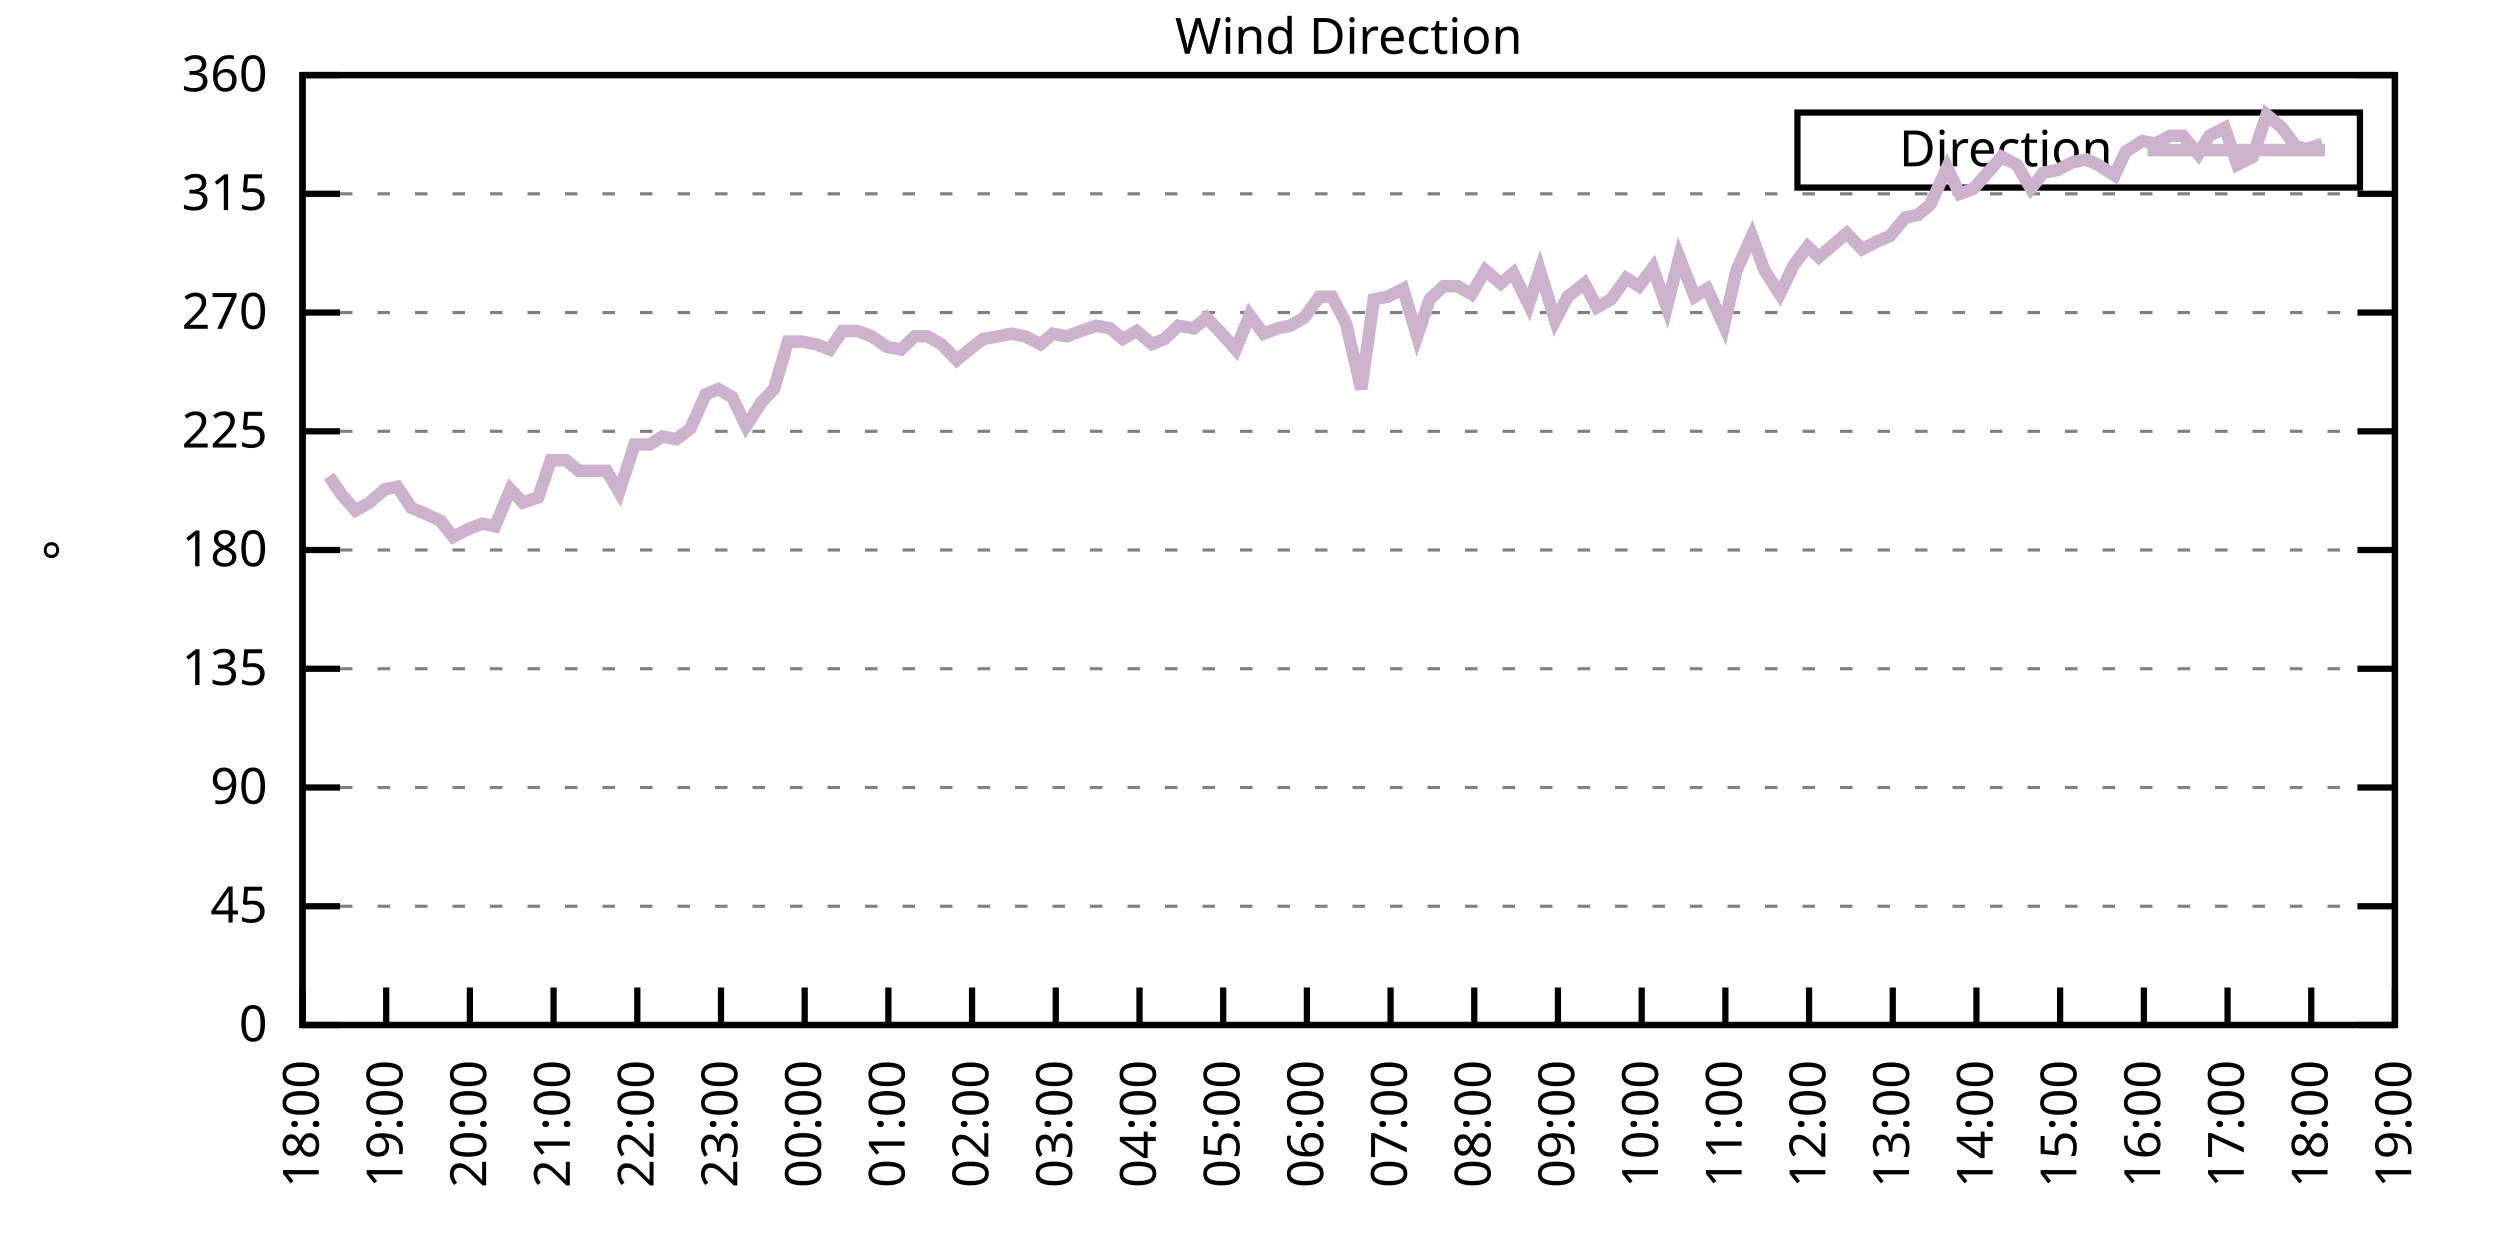
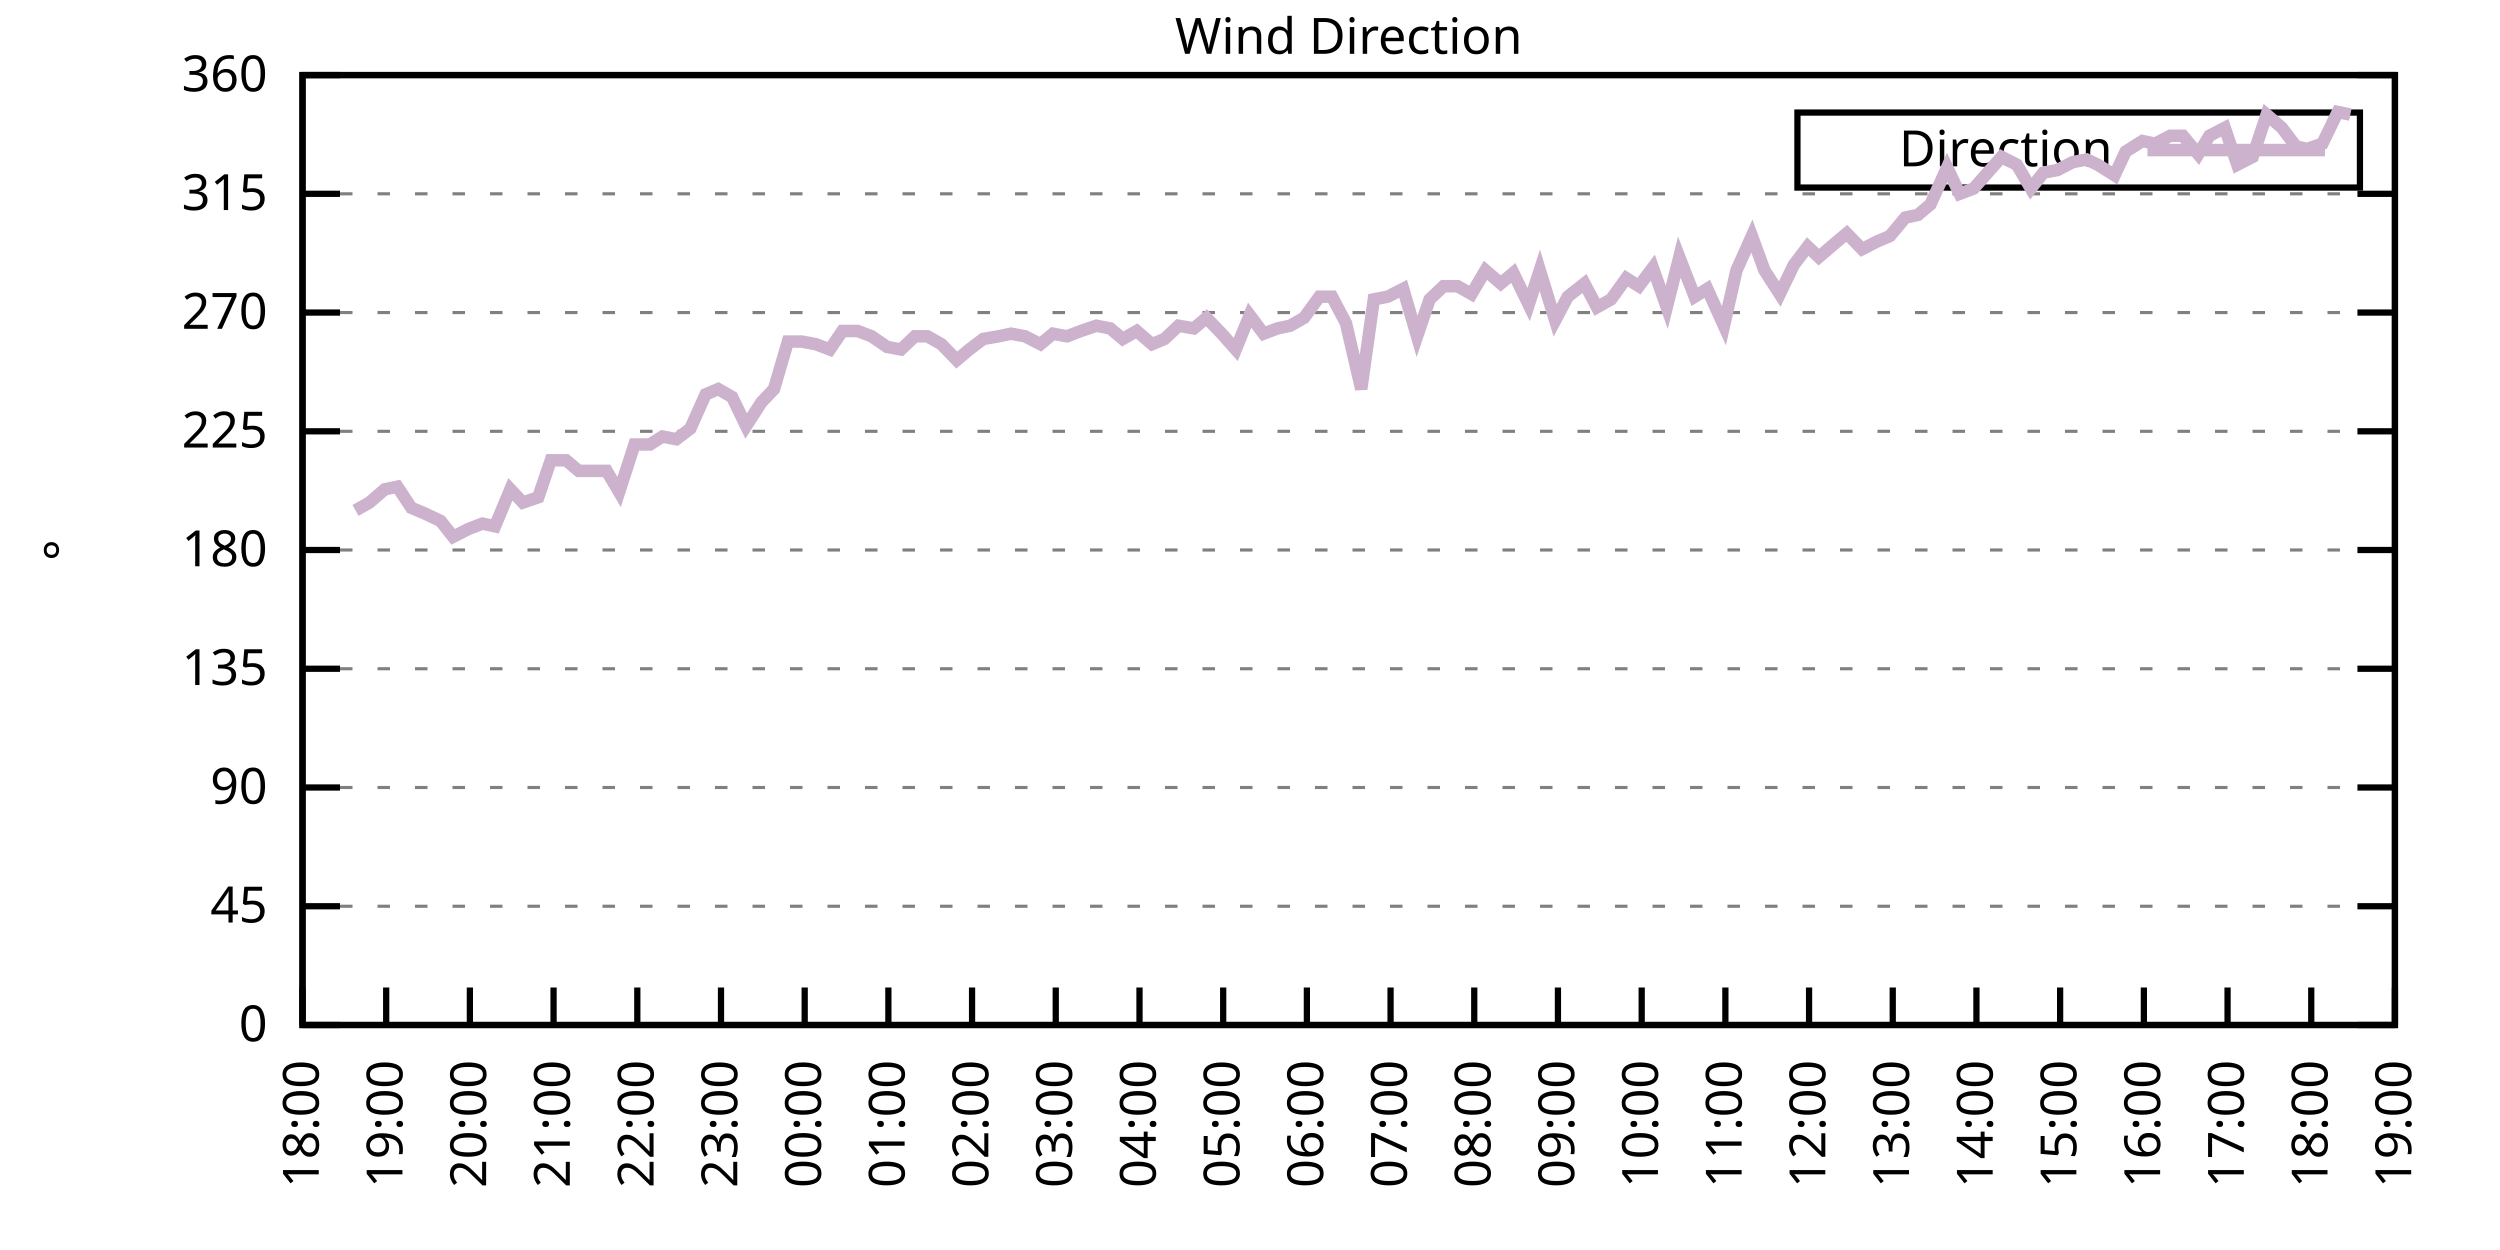
<svg xmlns="http://www.w3.org/2000/svg" xmlns:xlink="http://www.w3.org/1999/xlink" width="400" height="200" viewBox="0 0 400 200">
  <g id="gnuplot_canvas">
    <rect x="0" y="0" width="400" height="200" fill="none" />
    <defs>
      <circle id="gpDot" r="0.5" stroke-width="0.5" stroke="currentColor" />
      <path id="gpPt0" stroke-width="0.333" stroke="currentColor" d="M-1,0 h2 M0,-1 v2" />
      <path id="gpPt1" stroke-width="0.333" stroke="currentColor" d="M-1,-1 L1,1 M1,-1 L-1,1" />
      <path id="gpPt2" stroke-width="0.333" stroke="currentColor" d="M-1,0 L1,0 M0,-1 L0,1 M-1,-1 L1,1 M-1,1 L1,-1" />
      <rect id="gpPt3" stroke-width="0.333" stroke="currentColor" x="-1" y="-1" width="2" height="2" />
      <rect id="gpPt4" stroke-width="0.333" stroke="currentColor" fill="currentColor" x="-1" y="-1" width="2" height="2" />
      <circle id="gpPt5" stroke-width="0.333" stroke="currentColor" cx="0" cy="0" r="1" />
      <use xlink:href="#gpPt5" id="gpPt6" fill="currentColor" stroke="none" />
      <path id="gpPt7" stroke-width="0.333" stroke="currentColor" d="M0,-1.33 L-1.33,0.67 L1.33,0.67 z" />
      <use xlink:href="#gpPt7" id="gpPt8" fill="currentColor" stroke="none" />
      <use xlink:href="#gpPt7" id="gpPt9" stroke="currentColor" transform="rotate(180)" />
      <use xlink:href="#gpPt9" id="gpPt10" fill="currentColor" stroke="none" />
      <use xlink:href="#gpPt3" id="gpPt11" stroke="currentColor" transform="rotate(45)" />
      <use xlink:href="#gpPt11" id="gpPt12" fill="currentColor" stroke="none" />
      <path id="gpPt13" stroke-width="0.333" stroke="currentColor" d="M0,1.330 L1.265,0.411 L0.782,-1.067 L-0.782,-1.076 L-1.265,0.411 z" />
      <use xlink:href="#gpPt13" id="gpPt14" fill="currentColor" stroke="none" />
      <filter id="textbox" filterUnits="objectBoundingBox" x="0" y="0" height="1" width="1">
        <feFlood flood-color="white" flood-opacity="1" result="bgnd" />
        <feComposite in="SourceGraphic" in2="bgnd" operator="atop" />
      </filter>
      <filter id="greybox" filterUnits="objectBoundingBox" x="0" y="0" height="1" width="1">
        <feFlood flood-color="lightgrey" flood-opacity="1" result="grey" />
        <feComposite in="SourceGraphic" in2="grey" operator="atop" />
      </filter>
    </defs>
    <g fill="none" color="white" stroke="currentColor" stroke-width="1.00" stroke-linecap="butt" stroke-linejoin="miter">
</g>
    <g fill="none" color="black" stroke="currentColor" stroke-width="1.00" stroke-linecap="butt" stroke-linejoin="miter">
      <g stroke="none" shape-rendering="crispEdges">
        <polygon fill="rgb(255, 255, 255)" points="48.40,164.00 383.18,164.00 383.18,12.02 48.40,12.02 " />
      </g>
    </g>
    <g fill="none" color="black" stroke="currentColor" stroke-width="1.00" stroke-linecap="butt" stroke-linejoin="miter">
</g>
    <g fill="none" color="black" stroke="black" stroke-width="0.50" stroke-linecap="butt" stroke-linejoin="miter">
</g>
    <g fill="none" color="gray" stroke="currentColor" stroke-width="0.50" stroke-linecap="butt" stroke-linejoin="miter">
      <path stroke="gray" stroke-dasharray="2,4" class="gridline" d="M48.40,164.00 L383.19,164.00  " />
    </g>
    <g fill="none" color="gray" stroke="gray" stroke-width="1.00" stroke-linecap="butt" stroke-linejoin="miter">
</g>
    <g fill="none" color="black" stroke="currentColor" stroke-width="1.00" stroke-linecap="butt" stroke-linejoin="miter">
      <path stroke="black" d="M48.40,164.00 L54.40,164.00 M383.19,164.00 L377.19,164.00  " />
      <g transform="translate(42.80,166.60)" stroke="none" fill="black" font-family="Sans" font-size="8.00" text-anchor="end">
        <text>
          <tspan font-family="Sans"> 0</tspan>
        </text>
      </g>
    </g>
    <g fill="none" color="black" stroke="currentColor" stroke-width="1.00" stroke-linecap="butt" stroke-linejoin="miter">
</g>
    <g fill="none" color="black" stroke="black" stroke-width="0.50" stroke-linecap="butt" stroke-linejoin="miter">
</g>
    <g fill="none" color="gray" stroke="currentColor" stroke-width="0.50" stroke-linecap="butt" stroke-linejoin="miter">
      <path stroke="gray" stroke-dasharray="2,4" class="gridline" d="M48.40,145.00 L383.19,145.00  " />
    </g>
    <g fill="none" color="gray" stroke="gray" stroke-width="1.00" stroke-linecap="butt" stroke-linejoin="miter">
</g>
    <g fill="none" color="black" stroke="currentColor" stroke-width="1.00" stroke-linecap="butt" stroke-linejoin="miter">
      <path stroke="black" d="M48.40,145.00 L54.40,145.00 M383.19,145.00 L377.19,145.00  " />
      <g transform="translate(42.80,147.60)" stroke="none" fill="black" font-family="Sans" font-size="8.00" text-anchor="end">
        <text>
          <tspan font-family="Sans"> 45</tspan>
        </text>
      </g>
    </g>
    <g fill="none" color="black" stroke="currentColor" stroke-width="1.00" stroke-linecap="butt" stroke-linejoin="miter">
</g>
    <g fill="none" color="black" stroke="black" stroke-width="0.50" stroke-linecap="butt" stroke-linejoin="miter">
</g>
    <g fill="none" color="gray" stroke="currentColor" stroke-width="0.50" stroke-linecap="butt" stroke-linejoin="miter">
      <path stroke="gray" stroke-dasharray="2,4" class="gridline" d="M48.40,126.00 L383.19,126.00  " />
    </g>
    <g fill="none" color="gray" stroke="gray" stroke-width="1.00" stroke-linecap="butt" stroke-linejoin="miter">
</g>
    <g fill="none" color="black" stroke="currentColor" stroke-width="1.00" stroke-linecap="butt" stroke-linejoin="miter">
      <path stroke="black" d="M48.40,126.00 L54.40,126.00 M383.19,126.00 L377.19,126.00  " />
      <g transform="translate(42.80,128.60)" stroke="none" fill="black" font-family="Sans" font-size="8.00" text-anchor="end">
        <text>
          <tspan font-family="Sans"> 90</tspan>
        </text>
      </g>
    </g>
    <g fill="none" color="black" stroke="currentColor" stroke-width="1.00" stroke-linecap="butt" stroke-linejoin="miter">
</g>
    <g fill="none" color="black" stroke="black" stroke-width="0.50" stroke-linecap="butt" stroke-linejoin="miter">
</g>
    <g fill="none" color="gray" stroke="currentColor" stroke-width="0.50" stroke-linecap="butt" stroke-linejoin="miter">
      <path stroke="gray" stroke-dasharray="2,4" class="gridline" d="M48.40,107.00 L383.19,107.00  " />
    </g>
    <g fill="none" color="gray" stroke="gray" stroke-width="1.00" stroke-linecap="butt" stroke-linejoin="miter">
</g>
    <g fill="none" color="black" stroke="currentColor" stroke-width="1.00" stroke-linecap="butt" stroke-linejoin="miter">
      <path stroke="black" d="M48.40,107.00 L54.40,107.00 M383.19,107.00 L377.19,107.00  " />
      <g transform="translate(42.80,109.60)" stroke="none" fill="black" font-family="Sans" font-size="8.00" text-anchor="end">
        <text>
          <tspan font-family="Sans"> 135</tspan>
        </text>
      </g>
    </g>
    <g fill="none" color="black" stroke="currentColor" stroke-width="1.00" stroke-linecap="butt" stroke-linejoin="miter">
</g>
    <g fill="none" color="black" stroke="black" stroke-width="0.50" stroke-linecap="butt" stroke-linejoin="miter">
</g>
    <g fill="none" color="gray" stroke="currentColor" stroke-width="0.50" stroke-linecap="butt" stroke-linejoin="miter">
      <path stroke="gray" stroke-dasharray="2,4" class="gridline" d="M48.40,88.00 L383.19,88.00  " />
    </g>
    <g fill="none" color="gray" stroke="gray" stroke-width="1.00" stroke-linecap="butt" stroke-linejoin="miter">
</g>
    <g fill="none" color="black" stroke="currentColor" stroke-width="1.00" stroke-linecap="butt" stroke-linejoin="miter">
      <path stroke="black" d="M48.40,88.00 L54.40,88.00 M383.19,88.00 L377.19,88.00  " />
      <g transform="translate(42.80,90.60)" stroke="none" fill="black" font-family="Sans" font-size="8.00" text-anchor="end">
        <text>
          <tspan font-family="Sans"> 180</tspan>
        </text>
      </g>
    </g>
    <g fill="none" color="black" stroke="currentColor" stroke-width="1.00" stroke-linecap="butt" stroke-linejoin="miter">
</g>
    <g fill="none" color="black" stroke="black" stroke-width="0.50" stroke-linecap="butt" stroke-linejoin="miter">
</g>
    <g fill="none" color="gray" stroke="currentColor" stroke-width="0.50" stroke-linecap="butt" stroke-linejoin="miter">
      <path stroke="gray" stroke-dasharray="2,4" class="gridline" d="M48.40,69.01 L383.19,69.01  " />
    </g>
    <g fill="none" color="gray" stroke="gray" stroke-width="1.00" stroke-linecap="butt" stroke-linejoin="miter">
</g>
    <g fill="none" color="black" stroke="currentColor" stroke-width="1.00" stroke-linecap="butt" stroke-linejoin="miter">
      <path stroke="black" d="M48.40,69.01 L54.40,69.01 M383.19,69.01 L377.19,69.01  " />
      <g transform="translate(42.80,71.61)" stroke="none" fill="black" font-family="Sans" font-size="8.00" text-anchor="end">
        <text>
          <tspan font-family="Sans"> 225</tspan>
        </text>
      </g>
    </g>
    <g fill="none" color="black" stroke="currentColor" stroke-width="1.00" stroke-linecap="butt" stroke-linejoin="miter">
</g>
    <g fill="none" color="black" stroke="black" stroke-width="0.50" stroke-linecap="butt" stroke-linejoin="miter">
</g>
    <g fill="none" color="gray" stroke="currentColor" stroke-width="0.50" stroke-linecap="butt" stroke-linejoin="miter">
      <path stroke="gray" stroke-dasharray="2,4" class="gridline" d="M48.40,50.01 L383.19,50.01  " />
    </g>
    <g fill="none" color="gray" stroke="gray" stroke-width="1.00" stroke-linecap="butt" stroke-linejoin="miter">
</g>
    <g fill="none" color="black" stroke="currentColor" stroke-width="1.00" stroke-linecap="butt" stroke-linejoin="miter">
      <path stroke="black" d="M48.40,50.01 L54.40,50.01 M383.19,50.01 L377.19,50.01  " />
      <g transform="translate(42.80,52.61)" stroke="none" fill="black" font-family="Sans" font-size="8.00" text-anchor="end">
        <text>
          <tspan font-family="Sans"> 270</tspan>
        </text>
      </g>
    </g>
    <g fill="none" color="black" stroke="currentColor" stroke-width="1.00" stroke-linecap="butt" stroke-linejoin="miter">
</g>
    <g fill="none" color="black" stroke="black" stroke-width="0.50" stroke-linecap="butt" stroke-linejoin="miter">
</g>
    <g fill="none" color="gray" stroke="currentColor" stroke-width="0.50" stroke-linecap="butt" stroke-linejoin="miter">
      <path stroke="gray" stroke-dasharray="2,4" class="gridline" d="M48.40,31.01 L383.19,31.01  " />
    </g>
    <g fill="none" color="gray" stroke="gray" stroke-width="1.00" stroke-linecap="butt" stroke-linejoin="miter">
</g>
    <g fill="none" color="black" stroke="currentColor" stroke-width="1.00" stroke-linecap="butt" stroke-linejoin="miter">
      <path stroke="black" d="M48.40,31.01 L54.40,31.01 M383.19,31.01 L377.19,31.01  " />
      <g transform="translate(42.80,33.61)" stroke="none" fill="black" font-family="Sans" font-size="8.00" text-anchor="end">
        <text>
          <tspan font-family="Sans"> 315</tspan>
        </text>
      </g>
    </g>
    <g fill="none" color="black" stroke="currentColor" stroke-width="1.00" stroke-linecap="butt" stroke-linejoin="miter">
</g>
    <g fill="none" color="black" stroke="black" stroke-width="0.50" stroke-linecap="butt" stroke-linejoin="miter">
</g>
    <g fill="none" color="gray" stroke="currentColor" stroke-width="0.50" stroke-linecap="butt" stroke-linejoin="miter">
      <path stroke="gray" stroke-dasharray="2,4" class="gridline" d="M48.40,12.01 L383.19,12.01  " />
    </g>
    <g fill="none" color="gray" stroke="gray" stroke-width="1.00" stroke-linecap="butt" stroke-linejoin="miter">
</g>
    <g fill="none" color="black" stroke="currentColor" stroke-width="1.00" stroke-linecap="butt" stroke-linejoin="miter">
      <path stroke="black" d="M48.40,12.01 L54.40,12.01 M383.19,12.01 L377.19,12.01  " />
      <g transform="translate(42.80,14.61)" stroke="none" fill="black" font-family="Sans" font-size="8.00" text-anchor="end">
        <text>
          <tspan font-family="Sans"> 360</tspan>
        </text>
      </g>
    </g>
    <g fill="none" color="black" stroke="currentColor" stroke-width="1.00" stroke-linecap="butt" stroke-linejoin="miter">
      <path stroke="black" d="M48.40,164.00 L48.40,158.00  " />
      <g transform="translate(51.00,169.60) rotate(270.00)" stroke="none" fill="black" font-family="Sans" font-size="8.00" text-anchor="end">
        <text>
          <tspan font-family="Sans">18:00</tspan>
        </text>
      </g>
    </g>
    <g fill="none" color="black" stroke="currentColor" stroke-width="1.00" stroke-linecap="butt" stroke-linejoin="miter">
      <path stroke="black" d="M61.79,164.00 L61.79,158.00  " />
      <g transform="translate(64.39,169.60) rotate(270.00)" stroke="none" fill="black" font-family="Sans" font-size="8.00" text-anchor="end">
        <text>
          <tspan font-family="Sans">19:00</tspan>
        </text>
      </g>
    </g>
    <g fill="none" color="black" stroke="currentColor" stroke-width="1.00" stroke-linecap="butt" stroke-linejoin="miter">
      <path stroke="black" d="M75.18,164.00 L75.18,158.00  " />
      <g transform="translate(77.78,169.60) rotate(270.00)" stroke="none" fill="black" font-family="Sans" font-size="8.00" text-anchor="end">
        <text>
          <tspan font-family="Sans">20:00</tspan>
        </text>
      </g>
    </g>
    <g fill="none" color="black" stroke="currentColor" stroke-width="1.00" stroke-linecap="butt" stroke-linejoin="miter">
      <path stroke="black" d="M88.57,164.00 L88.57,158.00  " />
      <g transform="translate(91.17,169.60) rotate(270.00)" stroke="none" fill="black" font-family="Sans" font-size="8.00" text-anchor="end">
        <text>
          <tspan font-family="Sans">21:00</tspan>
        </text>
      </g>
    </g>
    <g fill="none" color="black" stroke="currentColor" stroke-width="1.00" stroke-linecap="butt" stroke-linejoin="miter">
      <path stroke="black" d="M101.97,164.00 L101.97,158.00  " />
      <g transform="translate(104.57,169.60) rotate(270.00)" stroke="none" fill="black" font-family="Sans" font-size="8.00" text-anchor="end">
        <text>
          <tspan font-family="Sans">22:00</tspan>
        </text>
      </g>
    </g>
    <g fill="none" color="black" stroke="currentColor" stroke-width="1.00" stroke-linecap="butt" stroke-linejoin="miter">
      <path stroke="black" d="M115.36,164.00 L115.36,158.00  " />
      <g transform="translate(117.96,169.60) rotate(270.00)" stroke="none" fill="black" font-family="Sans" font-size="8.00" text-anchor="end">
        <text>
          <tspan font-family="Sans">23:00</tspan>
        </text>
      </g>
    </g>
    <g fill="none" color="black" stroke="currentColor" stroke-width="1.00" stroke-linecap="butt" stroke-linejoin="miter">
      <path stroke="black" d="M128.75,164.00 L128.75,158.00  " />
      <g transform="translate(131.35,169.60) rotate(270.00)" stroke="none" fill="black" font-family="Sans" font-size="8.00" text-anchor="end">
        <text>
          <tspan font-family="Sans">00:00</tspan>
        </text>
      </g>
    </g>
    <g fill="none" color="black" stroke="currentColor" stroke-width="1.00" stroke-linecap="butt" stroke-linejoin="miter">
      <path stroke="black" d="M142.14,164.00 L142.14,158.00  " />
      <g transform="translate(144.74,169.60) rotate(270.00)" stroke="none" fill="black" font-family="Sans" font-size="8.00" text-anchor="end">
        <text>
          <tspan font-family="Sans">01:00</tspan>
        </text>
      </g>
    </g>
    <g fill="none" color="black" stroke="currentColor" stroke-width="1.00" stroke-linecap="butt" stroke-linejoin="miter">
      <path stroke="black" d="M155.53,164.00 L155.53,158.00  " />
      <g transform="translate(158.13,169.60) rotate(270.00)" stroke="none" fill="black" font-family="Sans" font-size="8.00" text-anchor="end">
        <text>
          <tspan font-family="Sans">02:00</tspan>
        </text>
      </g>
    </g>
    <g fill="none" color="black" stroke="currentColor" stroke-width="1.00" stroke-linecap="butt" stroke-linejoin="miter">
      <path stroke="black" d="M168.92,164.00 L168.92,158.00  " />
      <g transform="translate(171.52,169.60) rotate(270.00)" stroke="none" fill="black" font-family="Sans" font-size="8.00" text-anchor="end">
        <text>
          <tspan font-family="Sans">03:00</tspan>
        </text>
      </g>
    </g>
    <g fill="none" color="black" stroke="currentColor" stroke-width="1.00" stroke-linecap="butt" stroke-linejoin="miter">
      <path stroke="black" d="M182.32,164.00 L182.32,158.00  " />
      <g transform="translate(184.92,169.60) rotate(270.00)" stroke="none" fill="black" font-family="Sans" font-size="8.00" text-anchor="end">
        <text>
          <tspan font-family="Sans">04:00</tspan>
        </text>
      </g>
    </g>
    <g fill="none" color="black" stroke="currentColor" stroke-width="1.00" stroke-linecap="butt" stroke-linejoin="miter">
      <path stroke="black" d="M195.71,164.00 L195.71,158.00  " />
      <g transform="translate(198.31,169.60) rotate(270.00)" stroke="none" fill="black" font-family="Sans" font-size="8.00" text-anchor="end">
        <text>
          <tspan font-family="Sans">05:00</tspan>
        </text>
      </g>
    </g>
    <g fill="none" color="black" stroke="currentColor" stroke-width="1.00" stroke-linecap="butt" stroke-linejoin="miter">
      <path stroke="black" d="M209.10,164.00 L209.10,158.00  " />
      <g transform="translate(211.70,169.60) rotate(270.00)" stroke="none" fill="black" font-family="Sans" font-size="8.00" text-anchor="end">
        <text>
          <tspan font-family="Sans">06:00</tspan>
        </text>
      </g>
    </g>
    <g fill="none" color="black" stroke="currentColor" stroke-width="1.00" stroke-linecap="butt" stroke-linejoin="miter">
      <path stroke="black" d="M222.49,164.00 L222.49,158.00  " />
      <g transform="translate(225.09,169.60) rotate(270.00)" stroke="none" fill="black" font-family="Sans" font-size="8.00" text-anchor="end">
        <text>
          <tspan font-family="Sans">07:00</tspan>
        </text>
      </g>
    </g>
    <g fill="none" color="black" stroke="currentColor" stroke-width="1.00" stroke-linecap="butt" stroke-linejoin="miter">
      <path stroke="black" d="M235.88,164.00 L235.88,158.00  " />
      <g transform="translate(238.48,169.60) rotate(270.00)" stroke="none" fill="black" font-family="Sans" font-size="8.00" text-anchor="end">
        <text>
          <tspan font-family="Sans">08:00</tspan>
        </text>
      </g>
    </g>
    <g fill="none" color="black" stroke="currentColor" stroke-width="1.00" stroke-linecap="butt" stroke-linejoin="miter">
      <path stroke="black" d="M249.27,164.00 L249.27,158.00  " />
      <g transform="translate(251.87,169.60) rotate(270.00)" stroke="none" fill="black" font-family="Sans" font-size="8.00" text-anchor="end">
        <text>
          <tspan font-family="Sans">09:00</tspan>
        </text>
      </g>
    </g>
    <g fill="none" color="black" stroke="currentColor" stroke-width="1.00" stroke-linecap="butt" stroke-linejoin="miter">
      <path stroke="black" d="M262.67,164.00 L262.67,158.00  " />
      <g transform="translate(265.27,169.60) rotate(270.00)" stroke="none" fill="black" font-family="Sans" font-size="8.00" text-anchor="end">
        <text>
          <tspan font-family="Sans">10:00</tspan>
        </text>
      </g>
    </g>
    <g fill="none" color="black" stroke="currentColor" stroke-width="1.00" stroke-linecap="butt" stroke-linejoin="miter">
      <path stroke="black" d="M276.06,164.00 L276.06,158.00  " />
      <g transform="translate(278.66,169.60) rotate(270.00)" stroke="none" fill="black" font-family="Sans" font-size="8.00" text-anchor="end">
        <text>
          <tspan font-family="Sans">11:00</tspan>
        </text>
      </g>
    </g>
    <g fill="none" color="black" stroke="currentColor" stroke-width="1.00" stroke-linecap="butt" stroke-linejoin="miter">
      <path stroke="black" d="M289.45,164.00 L289.45,158.00  " />
      <g transform="translate(292.05,169.60) rotate(270.00)" stroke="none" fill="black" font-family="Sans" font-size="8.00" text-anchor="end">
        <text>
          <tspan font-family="Sans">12:00</tspan>
        </text>
      </g>
    </g>
    <g fill="none" color="black" stroke="currentColor" stroke-width="1.00" stroke-linecap="butt" stroke-linejoin="miter">
      <path stroke="black" d="M302.84,164.00 L302.84,158.00  " />
      <g transform="translate(305.44,169.60) rotate(270.00)" stroke="none" fill="black" font-family="Sans" font-size="8.00" text-anchor="end">
        <text>
          <tspan font-family="Sans">13:00</tspan>
        </text>
      </g>
    </g>
    <g fill="none" color="black" stroke="currentColor" stroke-width="1.00" stroke-linecap="butt" stroke-linejoin="miter">
      <path stroke="black" d="M316.23,164.00 L316.23,158.00  " />
      <g transform="translate(318.83,169.60) rotate(270.00)" stroke="none" fill="black" font-family="Sans" font-size="8.00" text-anchor="end">
        <text>
          <tspan font-family="Sans">14:00</tspan>
        </text>
      </g>
    </g>
    <g fill="none" color="black" stroke="currentColor" stroke-width="1.00" stroke-linecap="butt" stroke-linejoin="miter">
      <path stroke="black" d="M329.62,164.00 L329.62,158.00  " />
      <g transform="translate(332.22,169.60) rotate(270.00)" stroke="none" fill="black" font-family="Sans" font-size="8.00" text-anchor="end">
        <text>
          <tspan font-family="Sans">15:00</tspan>
        </text>
      </g>
    </g>
    <g fill="none" color="black" stroke="currentColor" stroke-width="1.00" stroke-linecap="butt" stroke-linejoin="miter">
      <path stroke="black" d="M343.02,164.00 L343.02,158.00  " />
      <g transform="translate(345.62,169.60) rotate(270.00)" stroke="none" fill="black" font-family="Sans" font-size="8.00" text-anchor="end">
        <text>
          <tspan font-family="Sans">16:00</tspan>
        </text>
      </g>
    </g>
    <g fill="none" color="black" stroke="currentColor" stroke-width="1.00" stroke-linecap="butt" stroke-linejoin="miter">
      <path stroke="black" d="M356.41,164.00 L356.41,158.00  " />
      <g transform="translate(359.01,169.60) rotate(270.00)" stroke="none" fill="black" font-family="Sans" font-size="8.00" text-anchor="end">
        <text>
          <tspan font-family="Sans">17:00</tspan>
        </text>
      </g>
    </g>
    <g fill="none" color="black" stroke="currentColor" stroke-width="1.00" stroke-linecap="butt" stroke-linejoin="miter">
      <path stroke="black" d="M369.80,164.00 L369.80,158.00  " />
      <g transform="translate(372.40,169.60) rotate(270.00)" stroke="none" fill="black" font-family="Sans" font-size="8.00" text-anchor="end">
        <text>
          <tspan font-family="Sans">18:00</tspan>
        </text>
      </g>
    </g>
    <g fill="none" color="black" stroke="currentColor" stroke-width="1.00" stroke-linecap="butt" stroke-linejoin="miter">
      <path stroke="black" d="M383.19,164.00 L383.19,158.00  " />
      <g transform="translate(385.79,169.60) rotate(270.00)" stroke="none" fill="black" font-family="Sans" font-size="8.00" text-anchor="end">
        <text>
          <tspan font-family="Sans">19:00</tspan>
        </text>
      </g>
    </g>
    <g fill="none" color="black" stroke="currentColor" stroke-width="1.00" stroke-linecap="butt" stroke-linejoin="miter">
</g>
    <g fill="none" color="black" stroke="currentColor" stroke-width="1.00" stroke-linecap="butt" stroke-linejoin="miter">
      <path stroke="black" d="M48.40,12.01 L48.40,164.00 L383.19,164.00 L383.19,12.01 L48.40,12.01 Z  " />
    </g>
    <g fill="none" color="black" stroke="currentColor" stroke-width="1.00" stroke-linecap="butt" stroke-linejoin="miter">
</g>
    <g fill="none" color="black" stroke="currentColor" stroke-width="1.00" stroke-linecap="butt" stroke-linejoin="miter">
      <path stroke="black" d="M287.59,30.01 L287.59,18.01 L377.59,18.01 L377.59,30.01 L287.59,30.01 Z  " />
    </g>
    <g id="Wind_direction_plot_1">
      <g fill="none" color="white" stroke="black" stroke-width="2.00" stroke-linecap="butt" stroke-linejoin="miter">
</g>
      <g fill="none" color="black" stroke="currentColor" stroke-width="2.00" stroke-linecap="butt" stroke-linejoin="miter">
        <g transform="translate(337.99,26.61)" stroke="none" fill="black" font-family="Sans" font-size="8.00" text-anchor="end">
          <text>
            <tspan font-family="Sans">Direction</tspan>
          </text>
        </g>
      </g>
      <g fill="none" color="black" stroke="currentColor" stroke-width="2.00" stroke-linecap="butt" stroke-linejoin="miter">
-         <path stroke="rgb(204, 178, 204)" d="M343.59,24.01 L371.99,24.01 M52.64,76.18 L54.65,79.14 L56.88,81.67 L59.11,80.41 L61.57,78.29 L63.58,77.87   L65.81,81.25 L67.82,82.09 L70.50,83.36 L72.50,85.89 L74.96,84.63 L77.19,83.78 L79.20,84.21 L81.66,78.29   L83.66,80.41 L86.12,79.56 L88.13,73.65 L90.58,73.65 L92.59,75.34 L95.05,75.34 L97.06,75.34 L99.06,78.72   L101.52,71.12 L103.98,71.12 L105.98,69.85 L108.22,70.27 L110.45,68.58 L112.90,63.10 L114.91,62.25 L117.14,63.52   L119.38,68.16 L121.83,64.36 L123.84,62.25 L126.07,54.65 L128.30,54.65 L130.54,55.07 L132.77,55.92 L134.78,52.96   L137.23,52.96 L139.46,53.81 L141.92,55.50 L144.15,55.92 L146.38,53.81 L148.39,53.81 L150.62,55.07 L153.08,57.61   L155.09,55.92 L157.32,54.23 L159.77,53.81 L161.78,53.39 L164.01,53.81 L166.47,55.07 L168.48,53.39 L170.71,53.81   L172.94,52.96 L175.40,52.12 L177.63,52.54 L179.64,54.23 L181.87,52.96 L184.32,55.07 L186.33,54.23 L188.57,52.12   L191.02,52.54 L193.03,50.85 L195.48,53.39 L197.72,55.92 L199.95,50.43 L202.18,53.39 L204.41,52.54 L206.42,52.12   L208.65,50.85 L211.11,47.47 L213.12,47.47 L215.35,51.70 L217.80,62.25 L219.81,47.90 L222.04,47.47 L224.50,46.21   L226.73,53.81 L228.74,47.90 L230.97,45.79 L233.20,45.79 L235.44,47.05 L237.67,43.25 L240.12,45.36 L242.13,43.67   L244.59,48.74 L246.37,43.25 L248.83,51.27 L250.84,47.47 L253.51,45.36 L255.52,49.16 L257.76,47.90 L260.21,44.52   L262.22,45.79 L264.45,42.83 L266.68,49.16 L268.69,41.14 L271.15,47.47 L273.16,46.21 L275.83,52.12 L277.84,43.25   L280.30,37.76 L282.31,43.25 L284.76,47.05 L286.99,42.41 L289.23,39.45 L291.01,41.14 L293.47,39.03 L295.48,37.34   L297.93,39.87 L300.39,38.61 L302.39,37.76 L304.85,34.81 L306.86,34.39 L308.87,32.70 L311.54,26.79 L313.55,31.01   L315.79,30.16 L318.02,27.63 L320.25,25.10 L322.70,26.36 L324.94,30.16 L326.95,27.63 L329.18,27.21 L331.63,25.94   L333.86,25.52 L335.65,26.36 L338.33,28.05 L340.11,24.25 L342.79,22.56 L344.80,22.99 L347.26,21.72 L349.26,21.72   L351.72,24.68 L353.51,21.72 L355.96,20.45 L357.97,26.36 L360.42,25.10 L362.66,18.34 L365.11,20.45 L367.34,23.41   L369.13,23.83 L371.58,22.99  " />
+         <path stroke="rgb(204, 178, 204)" d="M343.59,24.01 L371.99,24.01 M56.88,81.67 L59.11,80.41 L61.57,78.29 L63.58,77.87 L65.81,81.25 L67.82,82.09   L70.50,83.36 L72.50,85.89 L74.96,84.63 L77.19,83.78 L79.20,84.21 L81.66,78.29 L83.66,80.41 L86.12,79.56   L88.13,73.65 L90.58,73.65 L92.59,75.34 L95.05,75.34 L97.06,75.34 L99.06,78.72 L101.52,71.12 L103.98,71.12   L105.98,69.85 L108.22,70.27 L110.45,68.58 L112.90,63.10 L114.91,62.25 L117.14,63.52 L119.38,68.16 L121.83,64.36   L123.84,62.25 L126.07,54.65 L128.30,54.65 L130.54,55.07 L132.77,55.92 L134.78,52.96 L137.23,52.96 L139.46,53.81   L141.92,55.50 L144.15,55.92 L146.38,53.81 L148.39,53.81 L150.62,55.07 L153.08,57.61 L155.09,55.92 L157.32,54.23   L159.77,53.81 L161.78,53.39 L164.01,53.81 L166.47,55.07 L168.48,53.39 L170.71,53.81 L172.94,52.96 L175.40,52.12   L177.63,52.54 L179.64,54.23 L181.87,52.96 L184.32,55.07 L186.33,54.23 L188.57,52.12 L191.02,52.54 L193.03,50.85   L195.48,53.39 L197.72,55.92 L199.95,50.43 L202.18,53.39 L204.41,52.54 L206.42,52.12 L208.65,50.85 L211.11,47.47   L213.12,47.47 L215.35,51.70 L217.80,62.25 L219.81,47.90 L222.04,47.47 L224.50,46.21 L226.73,53.81 L228.74,47.90   L230.97,45.79 L233.20,45.79 L235.44,47.05 L237.67,43.25 L240.12,45.36 L242.13,43.67 L244.59,48.74 L246.37,43.25   L248.83,51.27 L250.84,47.47 L253.51,45.36 L255.52,49.16 L257.76,47.90 L260.21,44.52 L262.22,45.79 L264.45,42.83   L266.68,49.16 L268.69,41.14 L271.15,47.47 L273.16,46.21 L275.83,52.12 L277.84,43.25 L280.30,37.76 L282.31,43.25   L284.76,47.05 L286.99,42.41 L289.23,39.45 L291.01,41.14 L293.47,39.03 L295.48,37.34 L297.93,39.87 L300.39,38.61   L302.39,37.76 L304.85,34.81 L306.86,34.39 L308.87,32.70 L311.54,26.79 L313.55,31.01 L315.79,30.16 L318.02,27.63   L320.25,25.10 L322.70,26.36 L324.94,30.16 L326.95,27.63 L329.18,27.21 L331.63,25.94 L333.86,25.52 L335.65,26.36   L338.33,28.05 L340.11,24.25 L342.79,22.56 L344.80,22.99 L347.26,21.72 L349.26,21.72 L351.72,24.68 L353.51,21.72   L355.96,20.45 L357.97,26.36 L360.42,25.10 L362.66,18.34 L365.11,20.45 L367.34,23.41 L369.13,23.83 L371.58,22.99   L374.04,17.92 L376.05,18.34  " />
      </g>
    </g>
    <g fill="none" color="black" stroke="currentColor" stroke-width="2.00" stroke-linecap="butt" stroke-linejoin="miter">
</g>
    <g fill="none" color="black" stroke="black" stroke-width="1.00" stroke-linecap="butt" stroke-linejoin="miter">
</g>
    <g fill="none" color="black" stroke="currentColor" stroke-width="1.00" stroke-linecap="butt" stroke-linejoin="miter">
      <path stroke="black" d="M48.40,12.01 L48.40,164.00 L383.19,164.00 L383.19,12.01 L48.40,12.01 Z  " />
      <g transform="translate(12.80,88.01) rotate(270.00)" stroke="none" fill="black" font-family="Sans" font-size="8.00" text-anchor="middle">
        <text>
          <tspan font-family="Sans">°</tspan>
        </text>
      </g>
    </g>
    <g fill="none" color="black" stroke="currentColor" stroke-width="1.00" stroke-linecap="butt" stroke-linejoin="miter">
</g>
    <g fill="none" color="black" stroke="currentColor" stroke-width="1.00" stroke-linecap="butt" stroke-linejoin="miter">
      <g transform="translate(215.79,8.61)" stroke="none" fill="black" font-family="Sans" font-size="8.00" text-anchor="middle">
        <text>
          <tspan font-family="Sans">Wind Direction</tspan>
        </text>
      </g>
    </g>
    <g fill="none" color="black" stroke="currentColor" stroke-width="1.00" stroke-linecap="butt" stroke-linejoin="miter">
</g>
  </g>
</svg>
